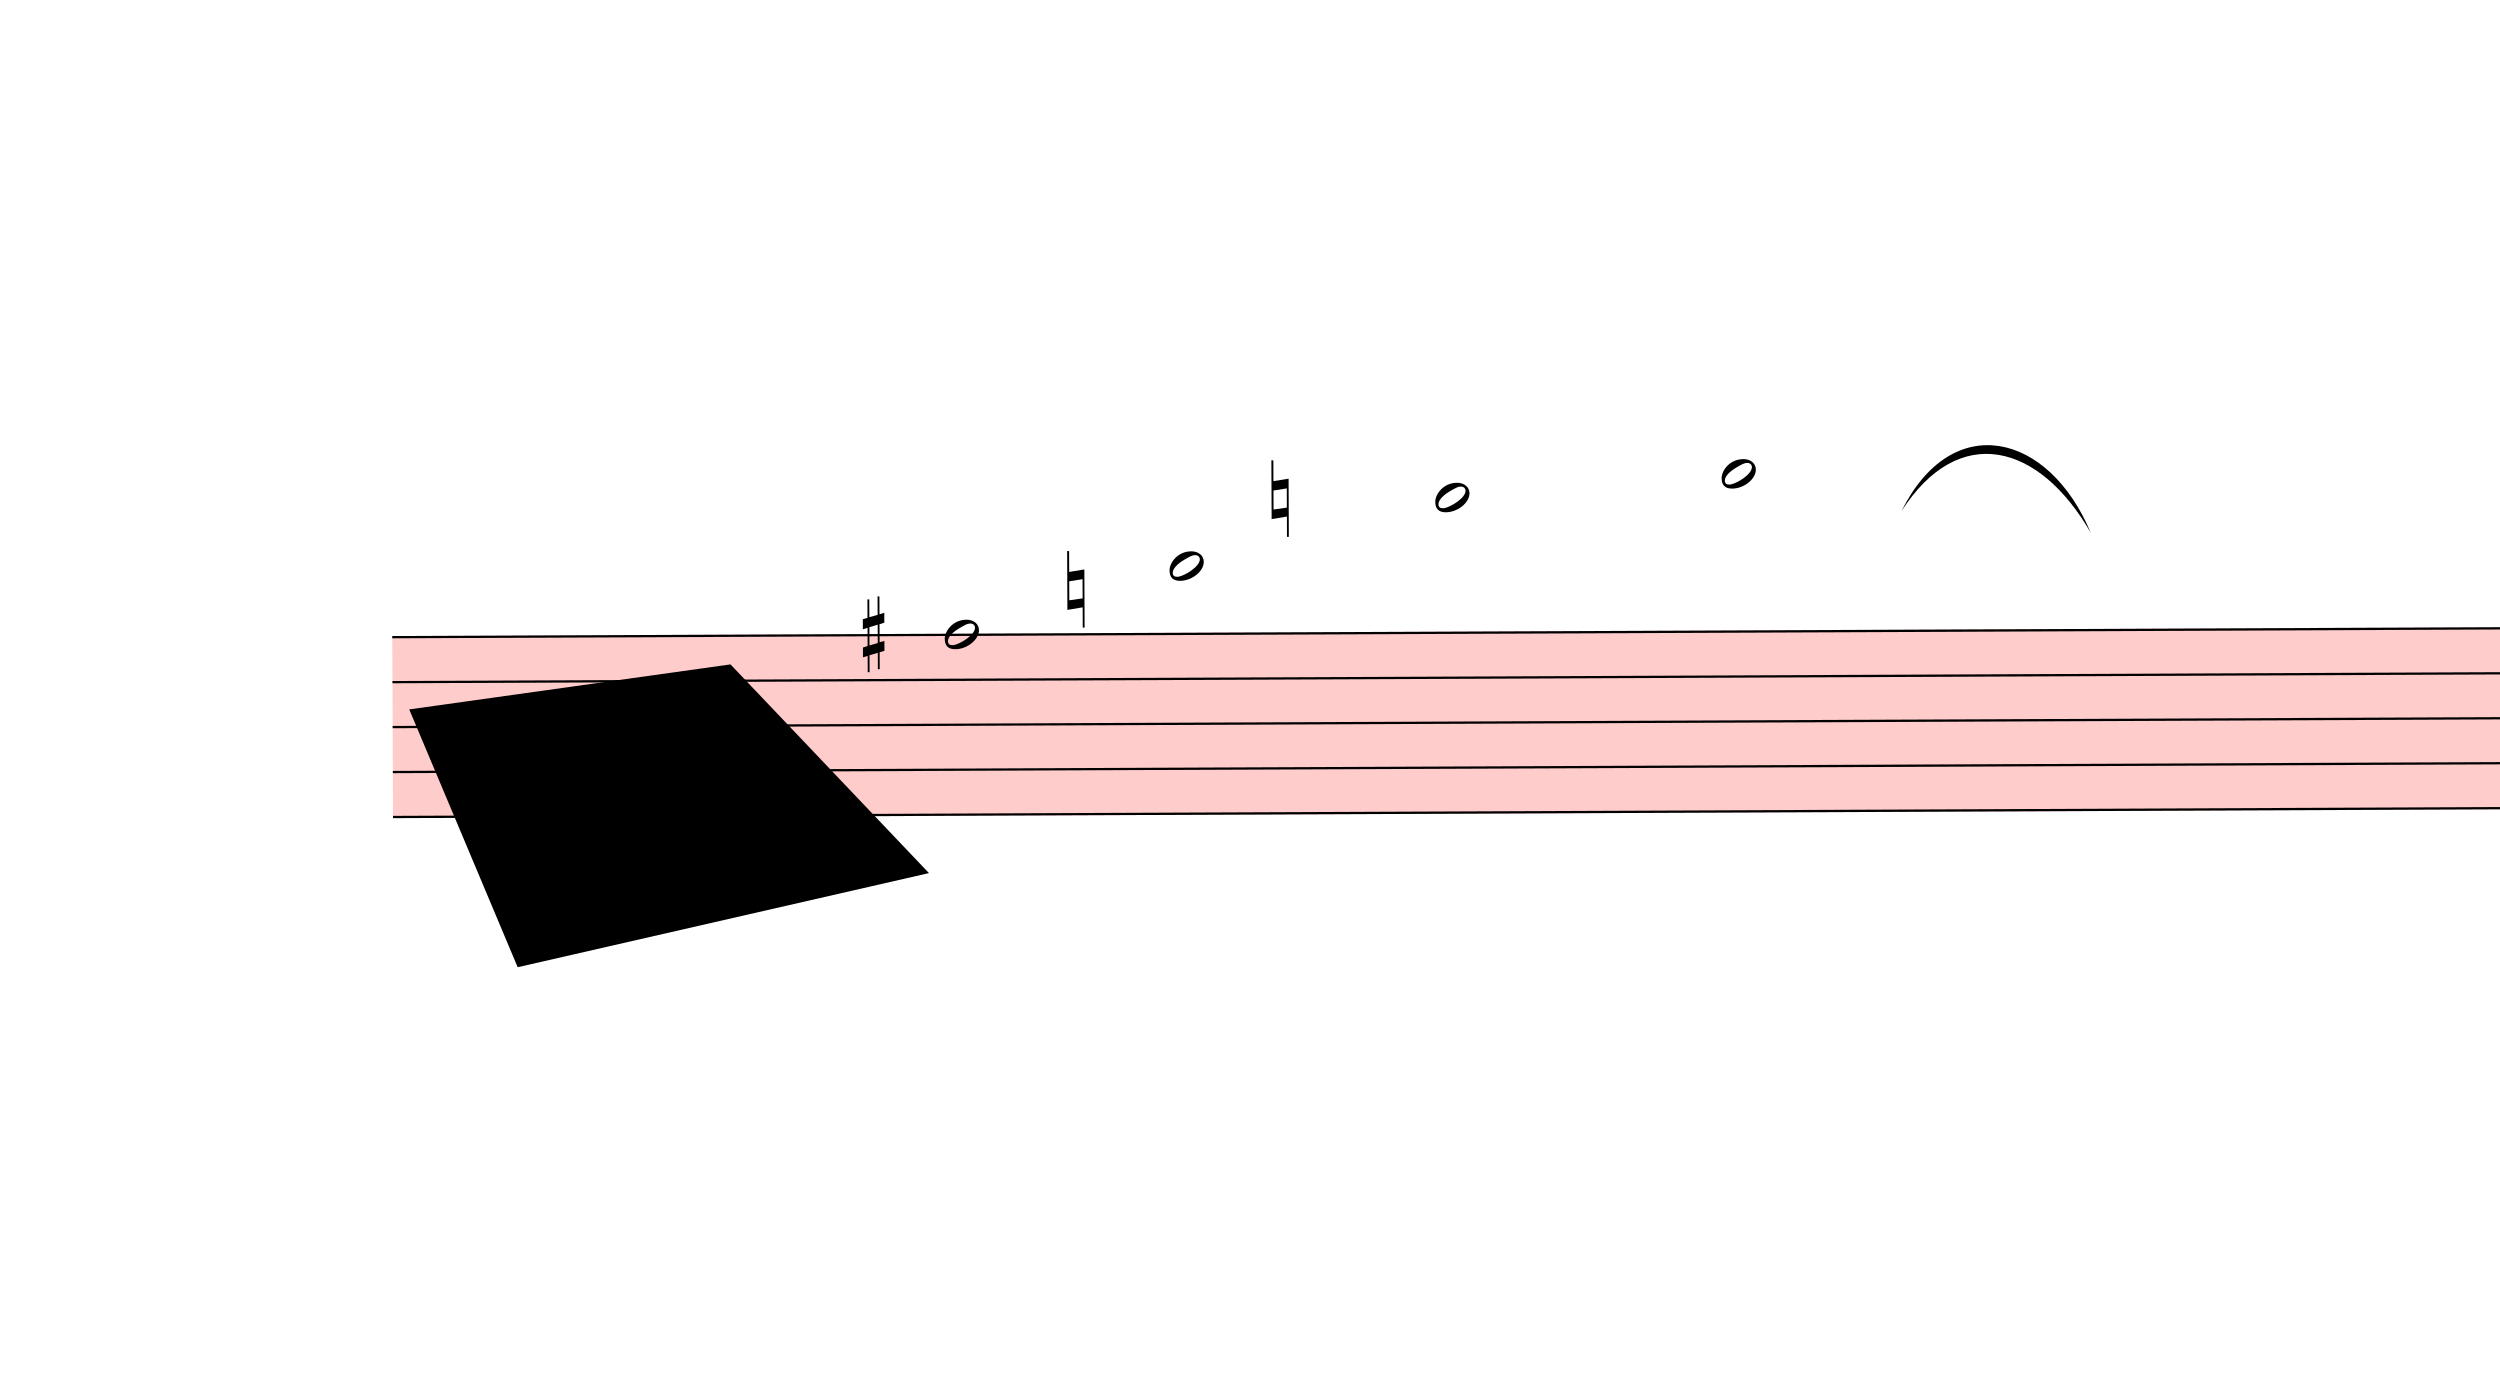
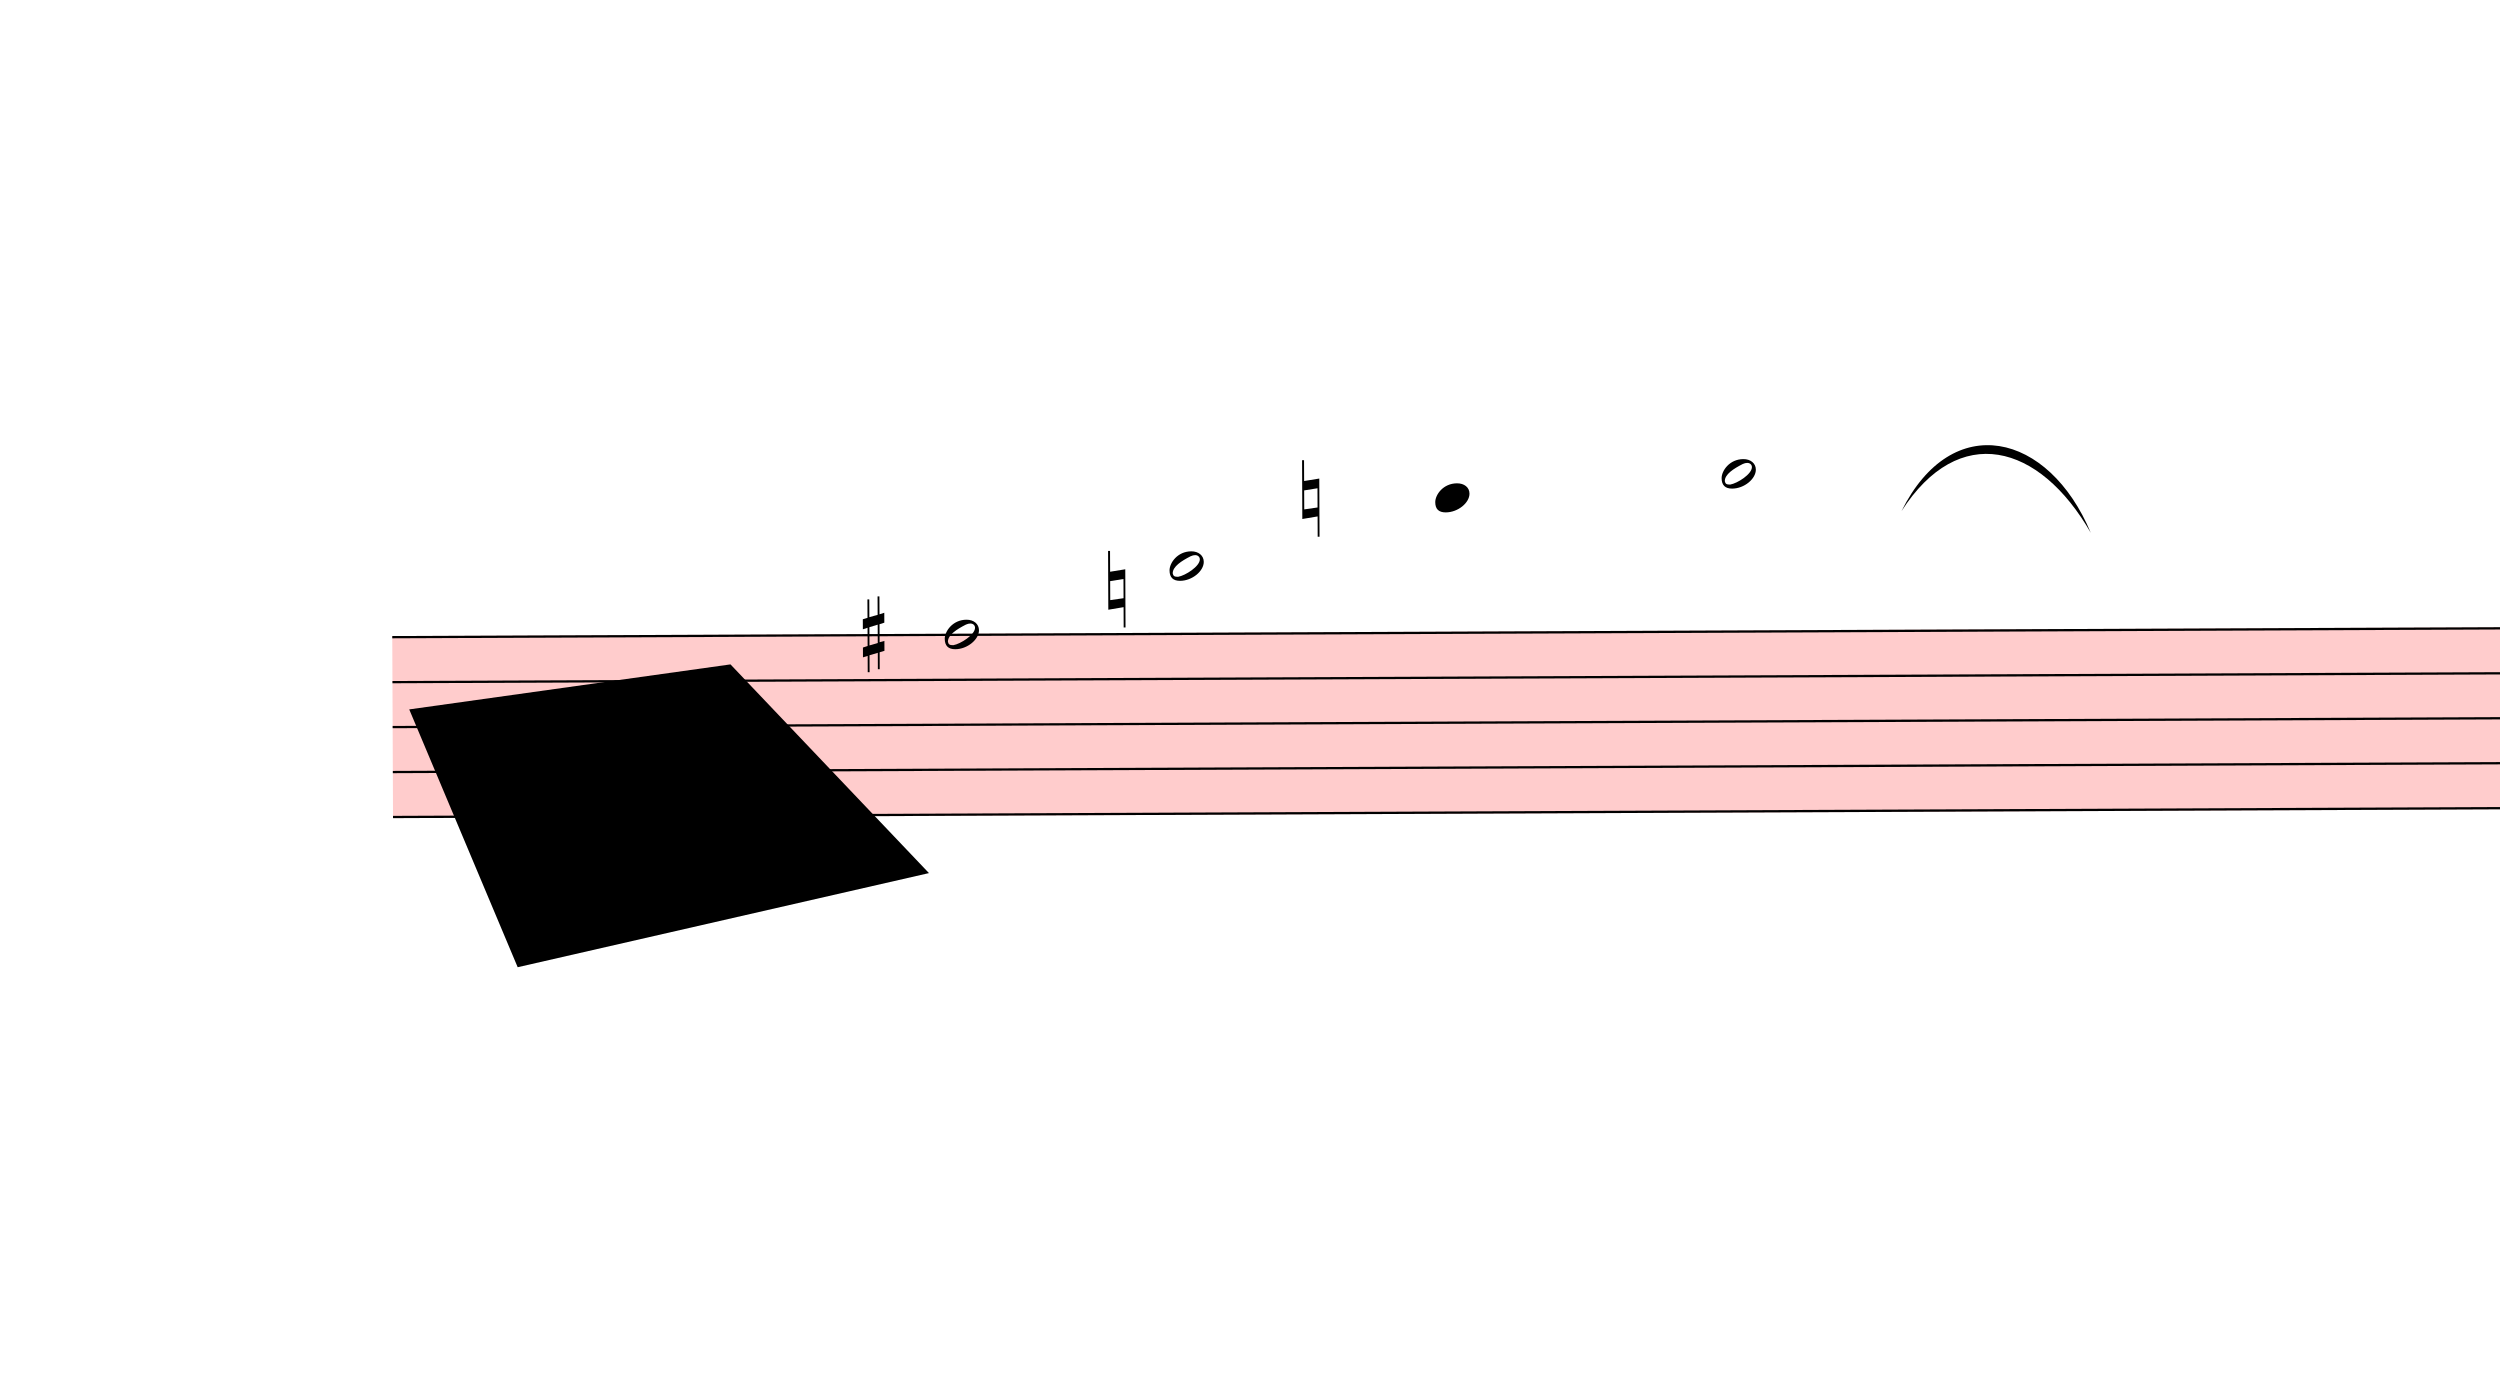
<svg xmlns="http://www.w3.org/2000/svg" viewBox="153 15905.7 10996.2 6054.3" version="1.1" overflow="visible">
  <defs>
    <style type="text/css">
    /* .staff * {
      fill: #000;
      stroke: #000;
    }

    .deletionBack {
      fill: #00000033;
    } */
  </style>
    <symbol id="sym_notehead_half" viewBox="0 0 1000 1000" overflow="inherit">
      <path transform="scale(1,-1)" d="M278 64c0 22 -17 39 -43 39c-12 0 -26 -3 -41 -10c-85 -43 -165 -94 -165 -156c5 -25 15 -32 49 -32c67 11 200 95 200 159zM0 -36c0 68 73 174 200 174c66 0 114 -39 114 -97c0 -84 -106 -173 -218 -173c-64 0 -96 32 -96 96z" />
+     </symbol>
+     <symbol id="sym_notehead_quarter" viewBox="0 0 1000 1000" overflow="inherit">
+       <path transform="scale(1,-1)" d="M0 -39c0 68 73 172 200 172c66 0 114 -37 114 -95c0 -84 -106 -171 -218 -171c-64 0 -96 30 -96 94z" />
    </symbol>
    <symbol id="sym_accid_s" viewBox="0 0 1000 1000" overflow="inherit">
      <path transform="scale(1,-1)" d="M136 186v169h17v-164l44 14v-91l-44 -14v-165l44 12v-91l-44 -13v-155h-17v150l-76 -22v-155h-17v149l-43 -13v90l43 14v167l-43 -14v92l43 13v169h17v-163zM60 73v-167l76 22v168z" />
    </symbol>
    <symbol id="sym_accid_n" viewBox="0 0 1000 1000" overflow="inherit">
      <path transform="scale(1,-1)" d="M0 -188v539h18v-191l139 22v-533h-17v186zM18 -100l122 17v176l-122 -19v-174z" />
    </symbol>
  </defs>
  <g class="rastrums">
    <g class="rastrum" data-id="r3a5714c0-c384-4ce2-ad06-bfc8ce1a9050" style="transform: rotate(-0.24deg); transform-origin: 1800px 18711px;">
      <g class="rastrum bounding-box" data-id="bbox-r3a5714c0-c384-4ce2-ad06-bfc8ce1a9050">
        <rect x="1800" y="18711" width="23553" height="801" fill="#ff000033" />
      </g>
      <path d="M1800 18716 L25353 18716" stroke-width="10" stroke="black" />
      <path d="M1800 18913.75 L25353 18913.75" stroke-width="10" stroke="black" />
      <path d="M1800 19111.5 L25353 19111.5" stroke-width="10" stroke="black" />
      <path d="M1800 19309.25 L25353 19309.25" stroke-width="10" stroke="black" />
      <path d="M1800 19507 L25353 19507" stroke-width="10" stroke="black" />
    </g>
  </g>
  <g class="draft" data-label="7" data-id="d5408618c-e040-4655-8c4d-b19fec2e148d">
    <g class="system" data-id="s87d8939d-ece0-4965-9144-c36414afd352">
      <g class="staff" data-n="1" data-rastrum="r3a5714c0-c384-4ce2-ad06-bfc8ce1a9050" style="transform: rotate(-0.24deg); transform-origin: 1800px 18711px;">
        <g class="note" data-id="dc4b80ee7-d601-43e1-b2e8-4cdec839977c" data-stem.dir="down">
          <g class="notehead">
            <use href="#sym_notehead_half" height="480px" width="480px" x="4230" y="18716" />
          </g>
          <g class="stem">
            <path d="M4230 18716 L4230 19507" stroke-width="14" />
          </g>
        </g>
        <g class="note" data-id="da131b294-daa0-4227-a583-ec313cae41b2" data-stem.dir="down">
          <g class="notehead">
            <use href="#sym_notehead_half" height="480px" width="480px" x="5220" y="18419.375" />
          </g>
          <g class="ledgerLines above">
            <path d="M5181 18518.25 L5409 18518.25" stroke-width="18" />
          </g>
          <g class="stem">
            <path d="M5220 18419.375 L5220 19111.5" stroke-width="14" />
          </g>
        </g>
        <g class="note" data-id="db5ac8bbc-6c7b-4ff2-ab45-8cb91f979d14" data-stem.dir="down">
          <g class="notehead">
-             <use href="#sym_notehead_half" height="480px" width="480px" x="6390" y="18122.75" />
+             <use href="#sym_notehead_quarter" height="480px" width="480px" x="6390" y="18122.75" />
          </g>
          <g class="ledgerLines above">
            <path d="M6351 18518.25 L6579 18518.25" stroke-width="18" />
            <path d="M6351 18320.5 L6579 18320.5" stroke-width="18" />
            <path d="M6351 18122.75 L6579 18122.75" stroke-width="18" />
          </g>
          <g class="stem">
-             <path d="M6390 18122.75 L6390 19111.5" stroke-width="14" />
+             <path d="M6390 18122.75 L6390 19012.625" stroke-width="14" />
          </g>
        </g>
        <g class="note" data-id="d2468db24-900f-4b11-970d-aa32c2e536be" data-stem.dir="down">
          <g class="notehead">
            <use href="#sym_notehead_half" height="480px" width="480px" x="7650" y="18023.875" />
          </g>
          <g class="ledgerLines above">
            <path d="M7611 18518.25 L7839 18518.25" stroke-width="18" />
            <path d="M7611 18320.5 L7839 18320.5" stroke-width="18" />
            <path d="M7611 18122.75 L7839 18122.75" stroke-width="18" />
          </g>
          <g class="stem">
            <path d="M7650 18023.875 L7650 19111.5" stroke-width="14" />
          </g>
        </g>
        <g class="accid" data-id="de5c2b557-f6f7-4522-80e3-9e3e3d6c7aa7">
          <use href="#sym_accid_s" height="480px" width="480px" x="3870" y="18716" />
        </g>
        <g class="accid" data-id="d0b6ca7eb-66d3-4234-9764-033a376ec1cc">
-           <use href="#sym_accid_n" height="480px" width="480px" x="4770" y="18518.25" />
+           <use href="#sym_accid_n" height="480px" width="480px" x="4950" y="18518.25" />
        </g>
        <g class="accid" data-id="dac62540a-b19e-4b0d-a917-7077a316feb5">
-           <use href="#sym_accid_n" height="480px" width="480px" x="5670" y="18122.75" />
+           <use href="#sym_accid_n" height="480px" width="480px" x="5805" y="18122.75" />
        </g>
      </g>
      <g class="barLine" data-id="da3c9c4c9-7df8-4467-9a37-9fd84dde4111">
        <path d="M4986 18711 L5009.4 19944" stroke-width="27" />
      </g>
      <g class="curve" data-id="d647bf15a-11a3-4611-a556-a1b8faff37b9" data-class="curve">
        <path d="M8516.70,18153.90 C8739.00,17705.70 9164.70,17807.40 9349.20,18249.30 C9122.79,17854.44 8768.71,17761.26 8516.70,18153.90" stroke-width="9" stroke-linecap="round" stroke-linejoin="round" />
      </g>
    </g>
    <g class="deletions">
      <g data-id="x82aa75eb-2115-40a8-9852-78625b5685db" data-class="del" class="del">
        <path data-id="x82aa75eb-2115-40a8-9852-78625b5685db" d="M1953.0,19026.0 L3366.0,18828.0 L4239.0,19746.0 L2430.0,20160.0 Z" class="deletionBack" />
        <path d="M1953.0,19026.0 L4239.0,19746.0" stroke-width="9" class="deletionLine" />
        <path d="M3366.0,18828.0 L2430.0,20160.0" stroke-width="9" class="deletionLine" />
      </g>
    </g>
  </g>
</svg>
